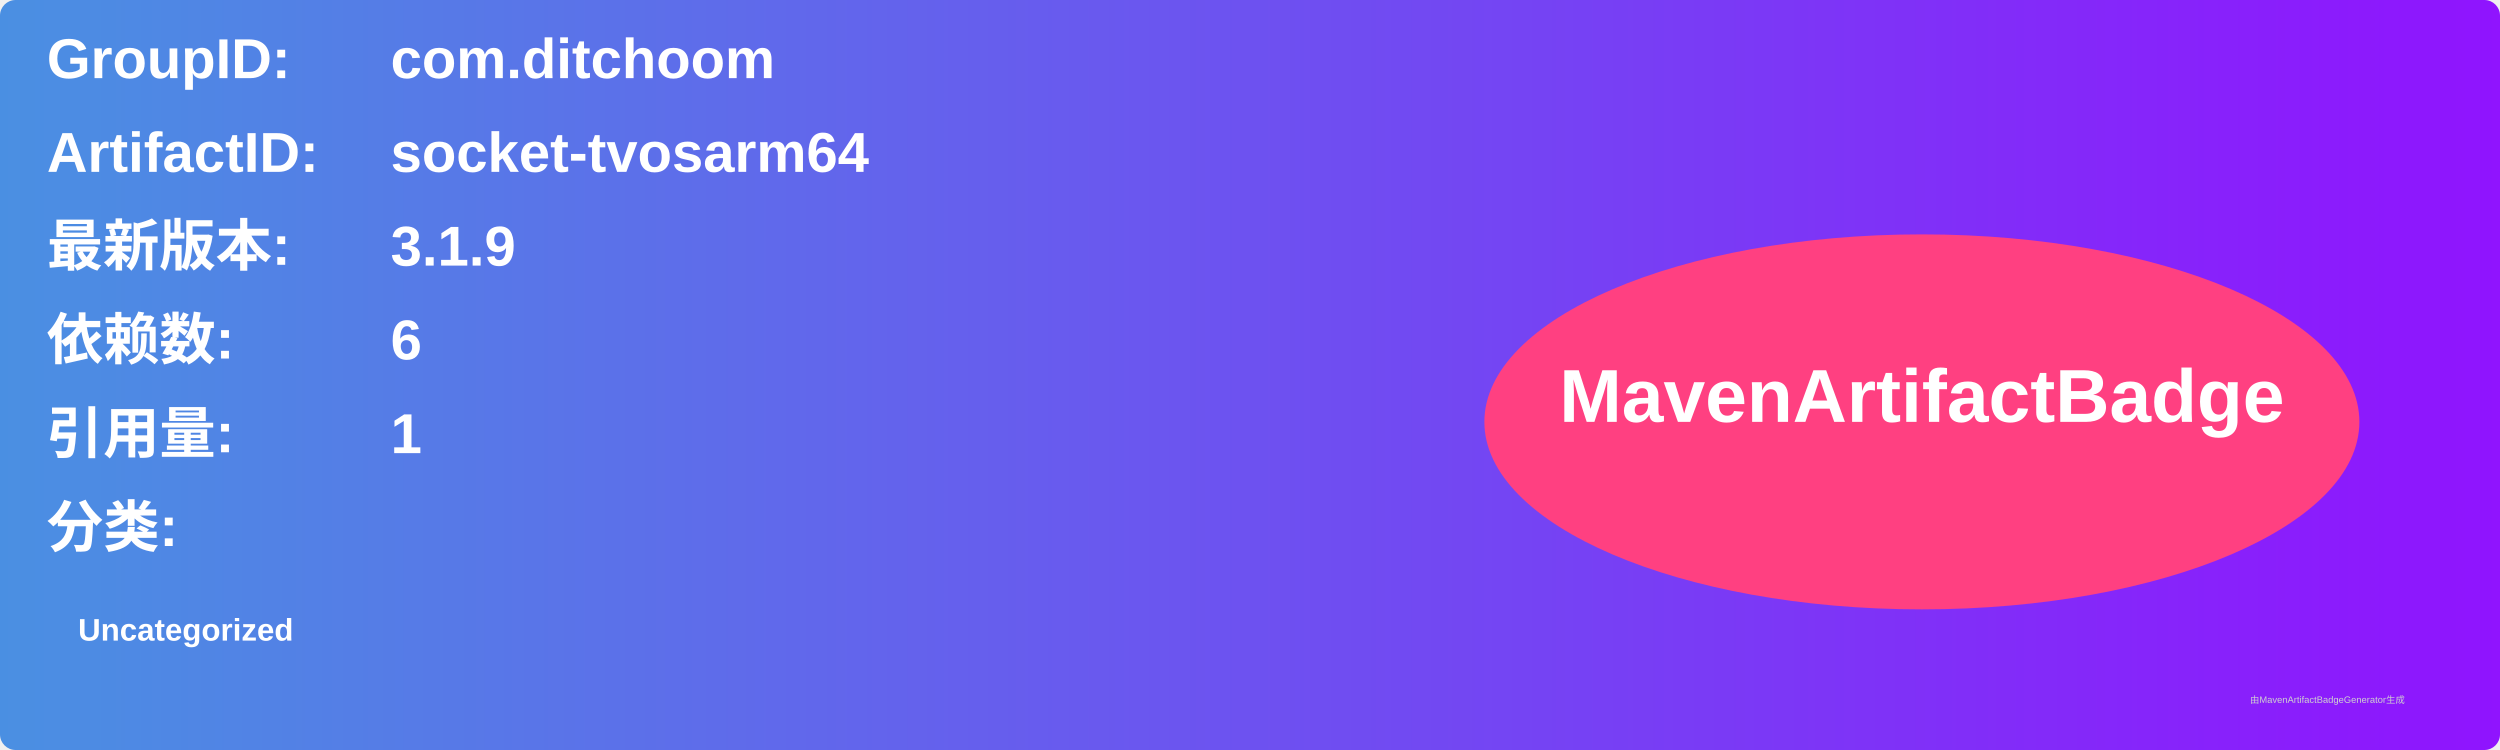
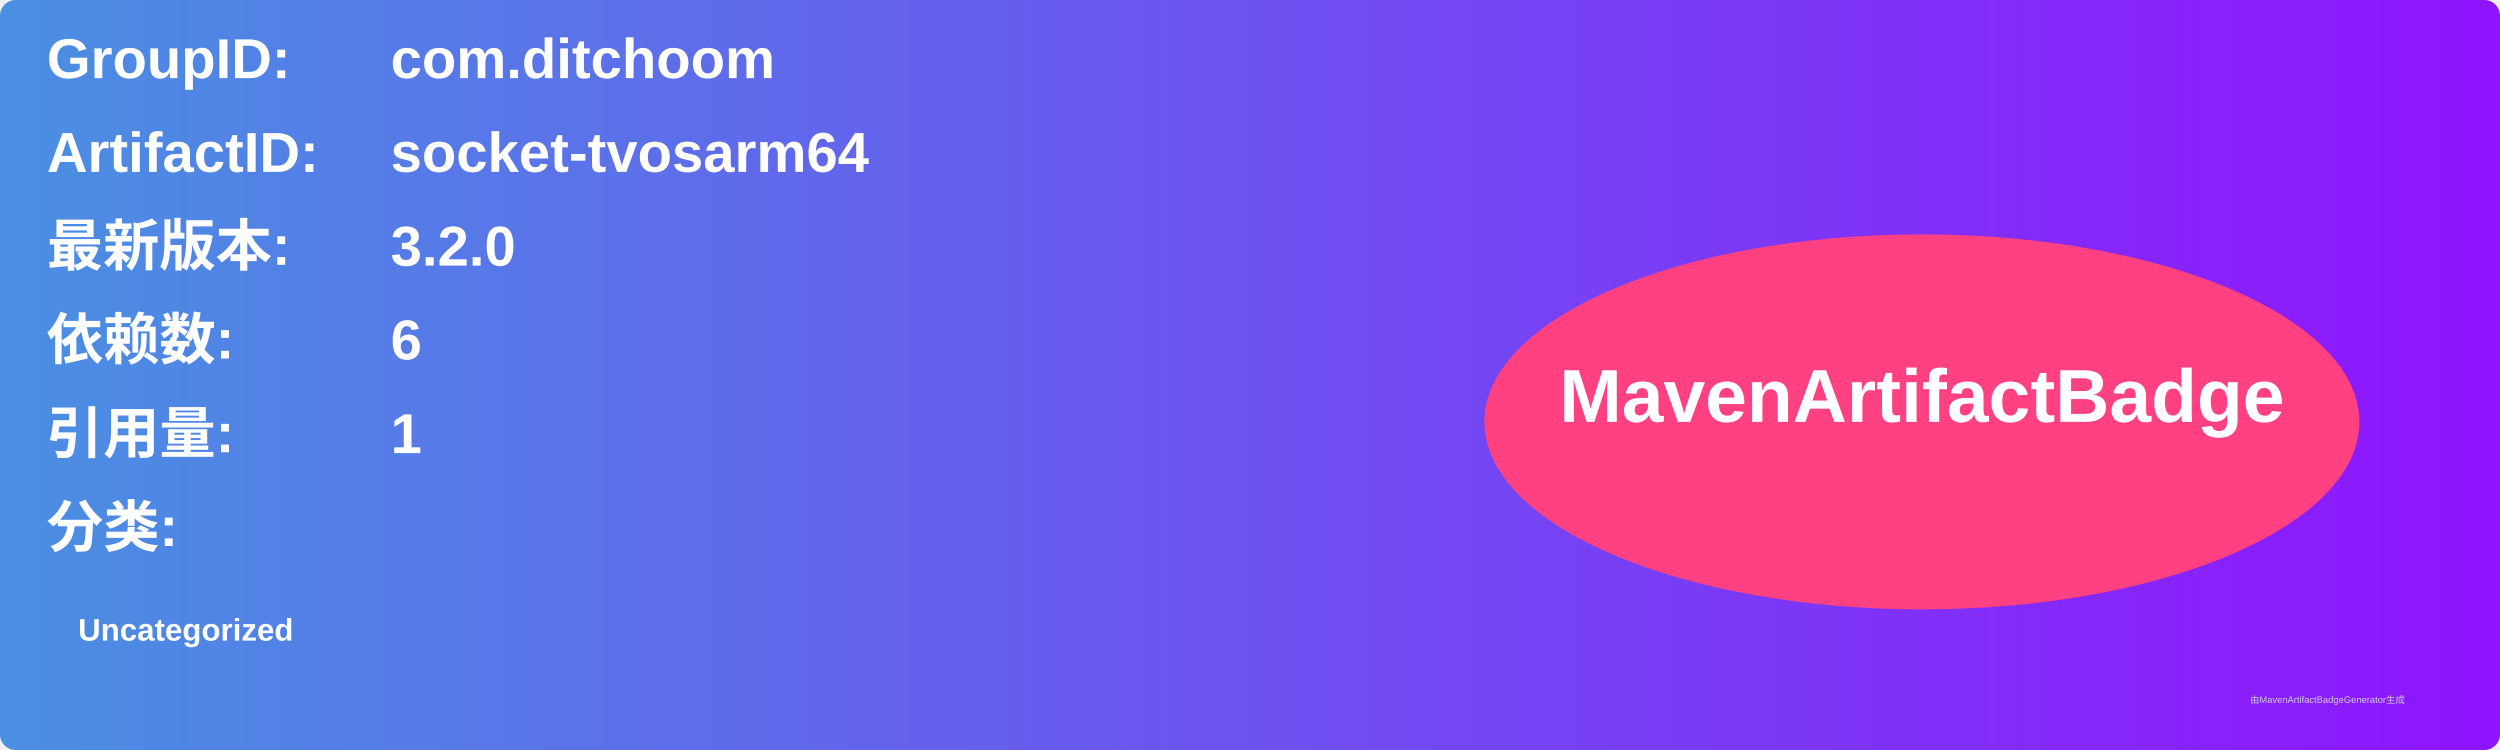
<svg xmlns="http://www.w3.org/2000/svg" width="800" height="240" viewBox="0 0 800 240">
  <linearGradient id="grad" x1="0%" y1="0%" x2="100%" y2="0%">
    <stop offset="0%" stop-color="#4a90e2" />
    <stop offset="100%" stop-color="#9013fe" />
  </linearGradient>
  <rect width="100%" height="100%" rx="5" ry="5" fill="url(#grad)" />
  <g transform="translate(15, 15)">
    <text x="0" y="10" font-family="Arial" font-size="18" fill="white" font-weight="bold" width="260">GroupID:</text>
    <text x="110" y="10" font-family="Arial" font-size="18" fill="white" font-weight="bold" width="460">com.ditchoom</text>
    <text x="0" y="40" font-family="Arial" font-size="18" fill="white" font-weight="bold" width="260">ArtifactID:</text>
    <text x="110" y="40" font-family="Arial" font-size="18" fill="white" font-weight="bold" width="460">socket-tvosarm64</text>
    <text x="0" y="70" font-family="Arial" font-size="18" fill="white" font-weight="bold">最新版本:</text>
    <text x="110" y="70" font-family="Arial" font-size="18" fill="white" font-weight="bold">
-       <tspan font-weight="bold">3.1.9</tspan>
+       <tspan font-weight="bold">3.2.0</tspan>
    </text>
    <text x="0" y="100" font-family="Arial" font-size="18" fill="white" font-weight="bold">依赖数: </text>
    <text x="110" y="100" font-family="Arial" font-size="18" fill="white">
      <tspan font-weight="bold">6</tspan>
    </text>
    <text x="0" y="130" font-family="Arial" font-size="18" fill="white" font-weight="bold">引用量: </text>
    <text x="110" y="130" font-family="Arial" font-size="18" fill="white">
      <tspan font-weight="bold">1</tspan>
    </text>
    <text x="0" y="160" font-family="Arial" font-size="18" fill="white" font-weight="bold">分类:</text>
    <text x="10" y="190" font-family="Arial" font-size="10" fill="white">
      <tspan font-weight="bold">Uncategorized</tspan>
    </text>
    <ellipse cx="600" cy="120" rx="140" ry="60" fill="#ff4081" />
    <text x="600" y="120" text-anchor="middle" font-family="Arial" font-size="24" fill="white" font-weight="bold">MavenArtifactBadge</text>
  </g>
  <text x="720" y="225" font-family="Arial" font-size="3" fill="#d0d0d0">由MavenArtifactBadgeGenerator生成</text>
</svg>
